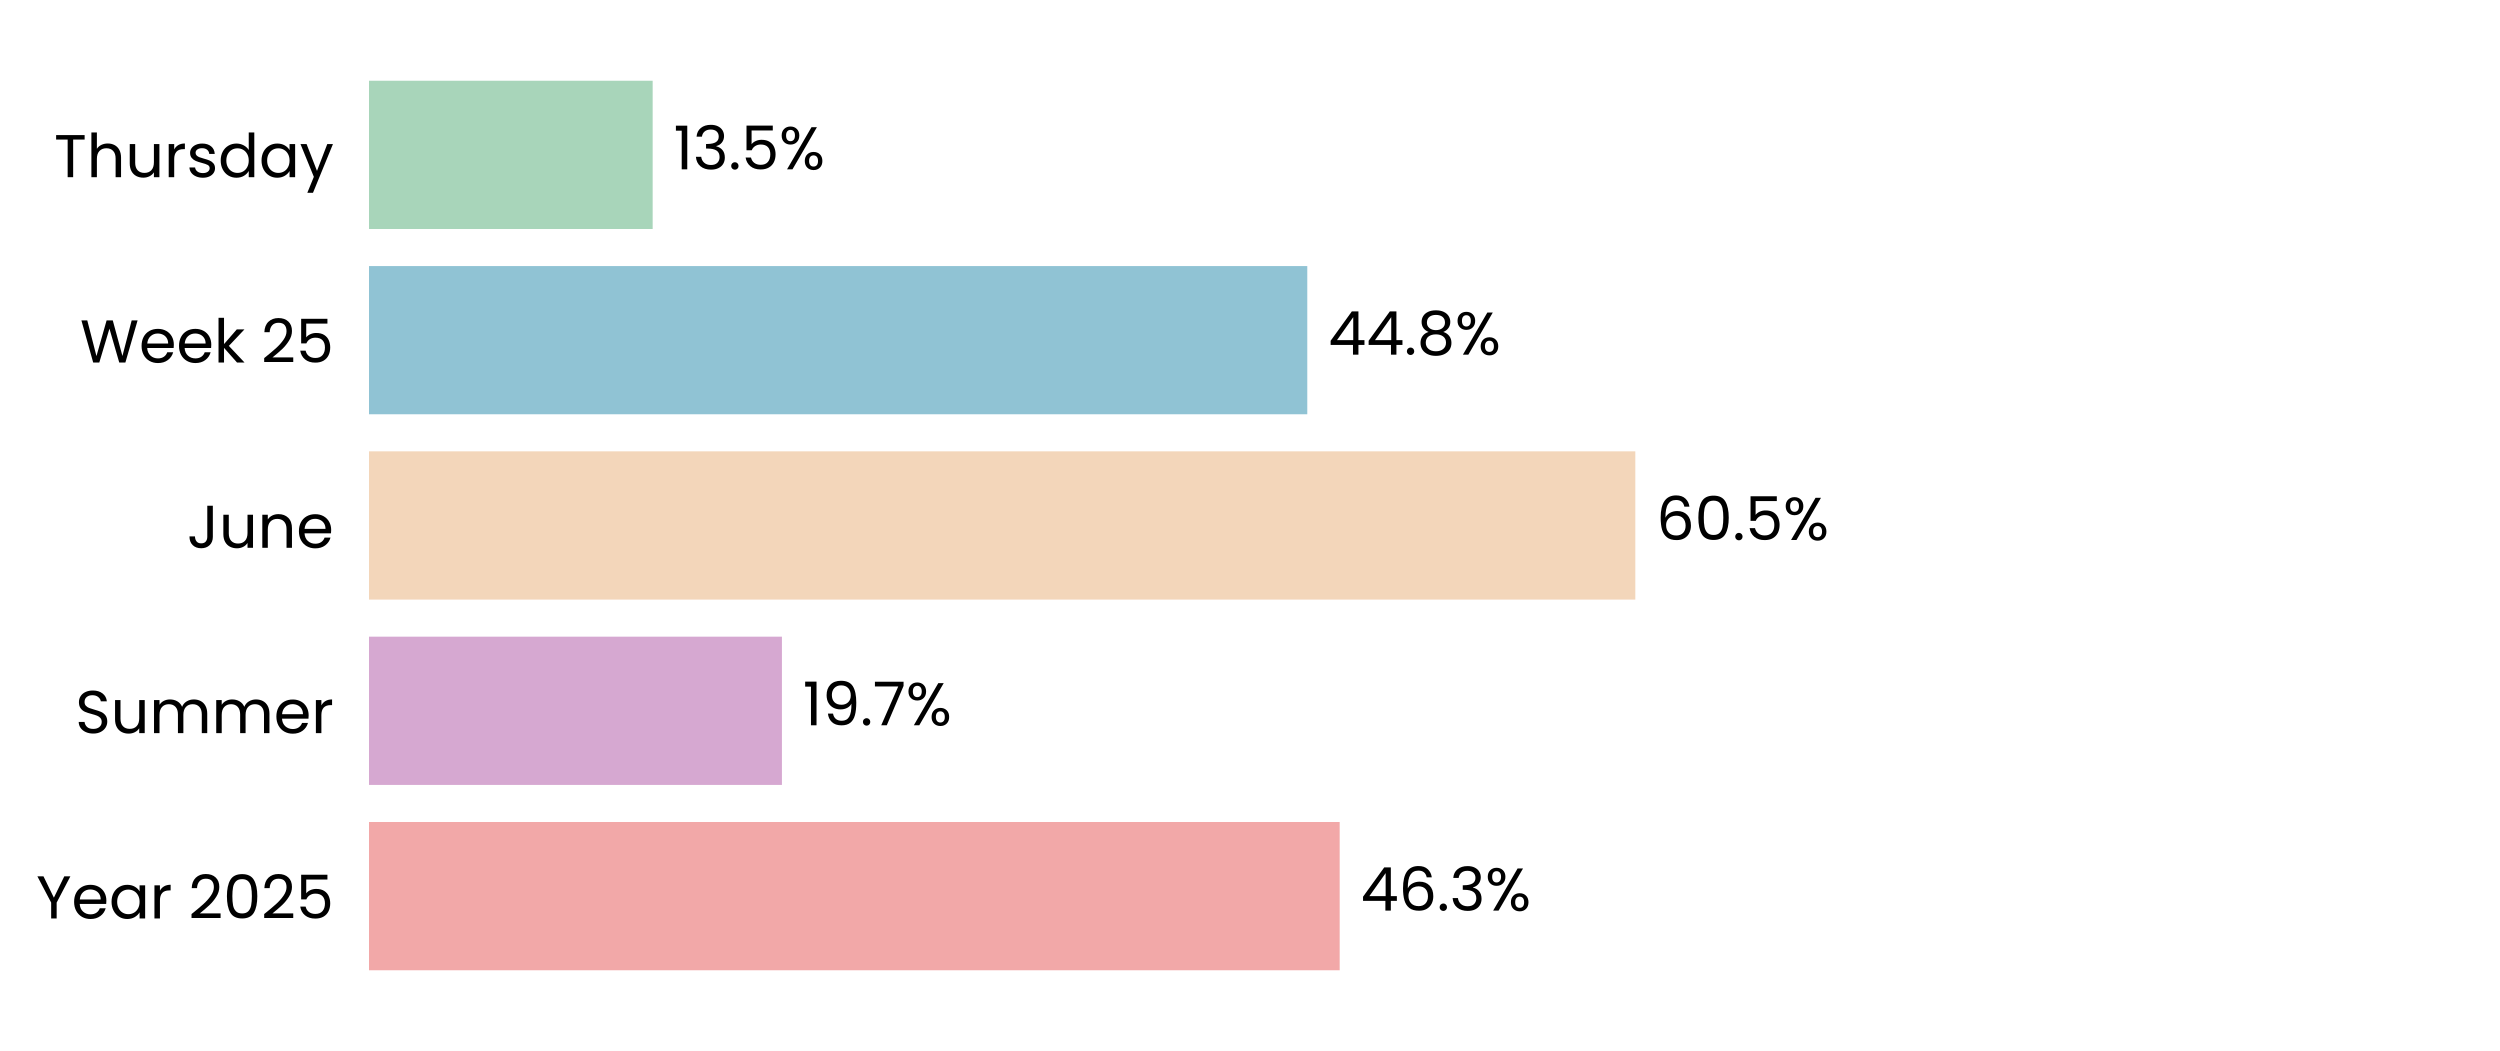
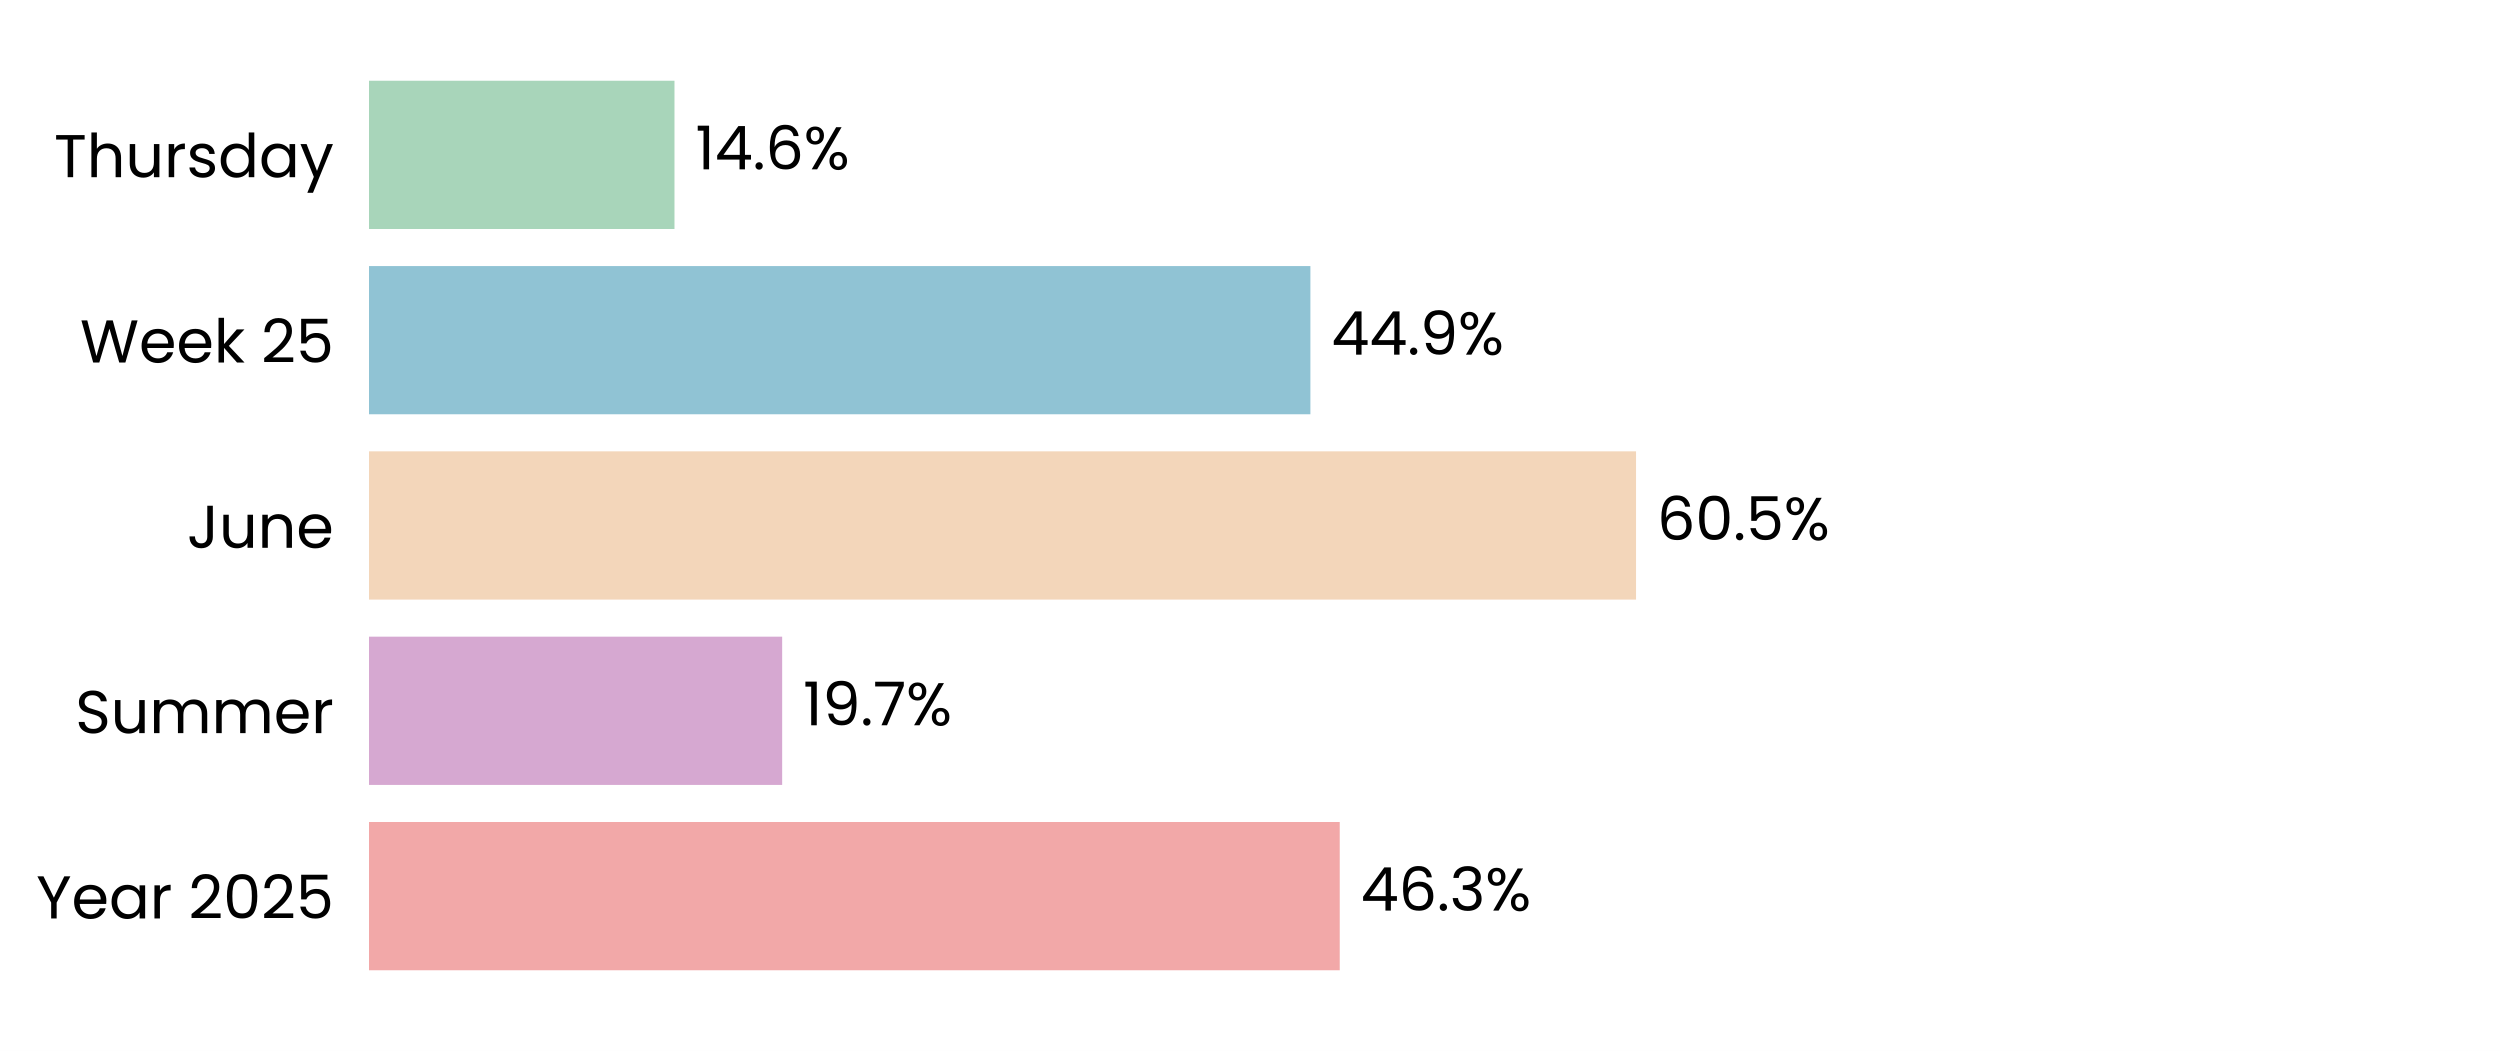
<svg xmlns="http://www.w3.org/2000/svg" xmlns:xlink="http://www.w3.org/1999/xlink" width="496.691pt" height="208.8pt" viewBox="0 0 496.691 208.8" version="1.1">
  <defs>
    <style type="text/css">*{stroke-linejoin: round; stroke-linecap: butt}</style>
  </defs>
  <g id="figure_1">
    <g id="patch_1">
      <path d="M 0 208.8  L 496.691 208.8  L 496.691 0  L 0 0  z " style="fill: #ffffff" />
    </g>
    <g id="axes_1">
      <g id="patch_2">
        <path d="M 73.311 201.6  L 489.491 201.6  L 489.491 7.2  L 73.311 7.2  z " style="fill: #ffffff" />
      </g>
      <g id="patch_3">
-         <path d="M 73.311 192.764  L 266.163 192.764  L 266.163 163.309  L 73.311 163.309  z " clip-path="url(#p27a6afd2bf)" style="fill: #f2a8a8" />
+         <path d="M 73.311 192.764  L 266.175 192.764  L 266.175 163.309  L 73.311 163.309  z " clip-path="url(#p0e8539d389)" style="fill: #f2a8a8" />
      </g>
      <g id="patch_4">
-         <path d="M 73.311 155.945  L 155.35 155.945  L 155.35 126.491  L 73.311 126.491  z " clip-path="url(#p27a6afd2bf)" style="fill: #d6a8d1" />
+         <path d="M 73.311 155.945  L 155.397 155.945  L 155.397 126.491  L 73.311 126.491  z " clip-path="url(#p0e8539d389)" style="fill: #d6a8d1" />
      </g>
      <g id="patch_5">
-         <path d="M 73.311 119.127  L 324.898 119.127  L 324.898 89.673  L 73.311 89.673  z " clip-path="url(#p27a6afd2bf)" style="fill: #f3d6ba" />
+         <path d="M 73.311 119.127  L 325.042 119.127  L 325.042 89.673  L 73.311 89.673  z " clip-path="url(#p0e8539d389)" style="fill: #f3d6ba" />
      </g>
      <g id="patch_6">
-         <path d="M 73.311 82.309  L 259.725 82.309  L 259.725 52.855  L 73.311 52.855  z " clip-path="url(#p27a6afd2bf)" style="fill: #90c3d4" />
+         <path d="M 73.311 82.309  L 260.345 82.309  L 260.345 52.855  L 73.311 52.855  z " clip-path="url(#p0e8539d389)" style="fill: #90c3d4" />
      </g>
      <g id="patch_7">
-         <path d="M 73.311 45.491  L 129.669 45.491  L 129.669 16.036  L 73.311 16.036  z " clip-path="url(#p27a6afd2bf)" style="fill: #a8d5ba" />
+         <path d="M 73.311 45.491  L 134.004 45.491  L 134.004 16.036  L 73.311 16.036  z " clip-path="url(#p0e8539d389)" style="fill: #a8d5ba" />
      </g>
      <g id="matplotlib.axis_1">
        <g id="ytick_1">
          <g id="text_1">
            <g transform="translate(7.2 182.4764) scale(0.12 -0.12)">
              <defs>
                <path id="Poppins-Regular-59" d="M 3616 4461  L 2163 1683  L 2163 0  L 1581 0  L 1581 1683  L 122 4461  L 768 4461  L 1869 2202  L 2970 4461  L 3616 4461  z " transform="scale(0.015625)" />
                <path id="Poppins-Regular-65" d="M 3693 1888  Q 3693 1722 3674 1536  L 870 1536  Q 902 1018 1225 726  Q 1549 435 2010 435  Q 2387 435 2640 611  Q 2893 787 2995 1082  L 3622 1082  Q 3482 576 3059 259  Q 2637 -58 2010 -58  Q 1510 -58 1116 166  Q 723 390 499 803  Q 275 1216 275 1760  Q 275 2304 492 2713  Q 710 3123 1104 3344  Q 1498 3565 2010 3565  Q 2509 3565 2893 3347  Q 3277 3130 3485 2749  Q 3693 2368 3693 1888  z M 3091 2010  Q 3091 2342 2944 2582  Q 2797 2822 2544 2947  Q 2291 3072 1984 3072  Q 1542 3072 1232 2790  Q 922 2509 877 2010  L 3091 2010  z " transform="scale(0.015625)" />
                <path id="Poppins-Regular-61" d="M 275 1766  Q 275 2304 492 2710  Q 710 3117 1091 3341  Q 1472 3565 1939 3565  Q 2400 3565 2739 3366  Q 3078 3168 3245 2867  L 3245 3507  L 3834 3507  L 3834 0  L 3245 0  L 3245 653  Q 3072 346 2729 144  Q 2387 -58 1933 -58  Q 1466 -58 1088 172  Q 710 403 492 819  Q 275 1235 275 1766  z M 3245 1760  Q 3245 2157 3085 2451  Q 2925 2746 2653 2902  Q 2381 3059 2054 3059  Q 1728 3059 1459 2905  Q 1190 2752 1030 2457  Q 870 2163 870 1766  Q 870 1363 1030 1065  Q 1190 768 1459 611  Q 1728 454 2054 454  Q 2381 454 2653 611  Q 2925 768 3085 1065  Q 3245 1363 3245 1760  z " transform="scale(0.015625)" />
                <path id="Poppins-Regular-72" d="M 1075 2938  Q 1229 3238 1513 3404  Q 1798 3571 2208 3571  L 2208 2970  L 2054 2970  Q 1075 2970 1075 1907  L 1075 0  L 493 0  L 493 3507  L 1075 3507  L 1075 2938  z " transform="scale(0.015625)" />
                <path id="Poppins-Regular-20" transform="scale(0.015625)" />
                <path id="Poppins-Regular-32" d="M 326 467  Q 1139 1120 1600 1539  Q 2061 1958 2377 2416  Q 2694 2874 2694 3315  Q 2694 3731 2492 3971  Q 2291 4211 1843 4211  Q 1408 4211 1168 3939  Q 928 3667 909 3213  L 346 3213  Q 371 3930 780 4320  Q 1190 4710 1837 4710  Q 2496 4710 2883 4345  Q 3270 3981 3270 3341  Q 3270 2810 2953 2307  Q 2637 1805 2233 1424  Q 1830 1043 1203 538  L 3405 538  L 3405 51  L 326 51  L 326 467  z " transform="scale(0.015625)" />
                <path id="Poppins-Regular-30" d="M 397 2362  Q 397 3462 755 4080  Q 1114 4698 2010 4698  Q 2899 4698 3257 4080  Q 3616 3462 3616 2362  Q 3616 1242 3257 621  Q 2899 0 2010 0  Q 1114 0 755 621  Q 397 1242 397 2362  z M 3040 2362  Q 3040 2918 2966 3305  Q 2893 3693 2665 3929  Q 2438 4166 2010 4166  Q 1574 4166 1347 3929  Q 1120 3693 1046 3305  Q 973 2918 973 2362  Q 973 1786 1046 1395  Q 1120 1005 1347 768  Q 1574 531 2010 531  Q 2438 531 2665 768  Q 2893 1005 2966 1395  Q 3040 1786 3040 2362  z " transform="scale(0.015625)" />
                <path id="Poppins-Regular-35" d="M 3347 4122  L 1101 4122  L 1101 2662  Q 1248 2867 1536 2998  Q 1824 3130 2157 3130  Q 2688 3130 3021 2909  Q 3354 2688 3498 2339  Q 3642 1990 3642 1600  Q 3642 1139 3469 774  Q 3296 410 2941 198  Q 2586 -13 2061 -13  Q 1389 -13 973 332  Q 557 678 467 1254  L 1037 1254  Q 1120 890 1389 685  Q 1658 480 2067 480  Q 2573 480 2829 784  Q 3085 1088 3085 1587  Q 3085 2086 2829 2358  Q 2573 2630 2074 2630  Q 1734 2630 1481 2467  Q 1229 2304 1114 2022  L 563 2022  L 563 4634  L 3347 4634  L 3347 4122  z " transform="scale(0.015625)" />
              </defs>
              <use xlink:href="#Poppins-Regular-59" />
              <use xlink:href="#Poppins-Regular-65" transform="translate(58.39999 0)" />
              <use xlink:href="#Poppins-Regular-61" transform="translate(120.4 0)" />
              <use xlink:href="#Poppins-Regular-72" transform="translate(188 0)" />
              <use xlink:href="#Poppins-Regular-20" transform="translate(225.3 0)" />
              <use xlink:href="#Poppins-Regular-32" transform="translate(252 0)" />
              <use xlink:href="#Poppins-Regular-30" transform="translate(309.4999 0)" />
              <use xlink:href="#Poppins-Regular-32" transform="translate(372.2999 0)" />
              <use xlink:href="#Poppins-Regular-35" transform="translate(429.7999 0)" />
            </g>
          </g>
        </g>
        <g id="ytick_2">
          <g id="text_2">
            <g transform="translate(14.95125 145.6582) scale(0.12 -0.12)">
              <defs>
                <path id="Poppins-Regular-53" d="M 1907 -45  Q 1466 -45 1117 112  Q 768 269 569 547  Q 371 826 365 1190  L 986 1190  Q 1018 877 1245 662  Q 1472 448 1907 448  Q 2323 448 2563 656  Q 2803 864 2803 1190  Q 2803 1446 2662 1606  Q 2522 1766 2310 1849  Q 2099 1933 1741 2029  Q 1299 2144 1033 2259  Q 768 2374 579 2620  Q 390 2867 390 3283  Q 390 3648 576 3929  Q 762 4211 1098 4364  Q 1434 4518 1869 4518  Q 2496 4518 2896 4204  Q 3296 3891 3347 3373  L 2707 3373  Q 2675 3629 2438 3824  Q 2202 4019 1811 4019  Q 1446 4019 1216 3830  Q 986 3642 986 3302  Q 986 3059 1123 2905  Q 1261 2752 1462 2672  Q 1664 2592 2029 2490  Q 2470 2368 2739 2249  Q 3008 2131 3200 1884  Q 3392 1638 3392 1216  Q 3392 890 3219 602  Q 3046 314 2707 134  Q 2368 -45 1907 -45  z " transform="scale(0.015625)" />
                <path id="Poppins-Regular-75" d="M 3603 3507  L 3603 0  L 3021 0  L 3021 518  Q 2854 250 2556 99  Q 2259 -51 1901 -51  Q 1491 -51 1164 118  Q 838 288 649 627  Q 461 966 461 1453  L 461 3507  L 1037 3507  L 1037 1530  Q 1037 1011 1299 732  Q 1562 454 2016 454  Q 2483 454 2752 742  Q 3021 1030 3021 1581  L 3021 3507  L 3603 3507  z " transform="scale(0.015625)" />
                <path id="Poppins-Regular-6d" d="M 4710 3571  Q 5120 3571 5440 3401  Q 5760 3232 5945 2893  Q 6131 2554 6131 2067  L 6131 0  L 5555 0  L 5555 1984  Q 5555 2509 5296 2787  Q 5037 3066 4595 3066  Q 4141 3066 3872 2774  Q 3603 2483 3603 1933  L 3603 0  L 3027 0  L 3027 1984  Q 3027 2509 2768 2787  Q 2509 3066 2067 3066  Q 1613 3066 1344 2774  Q 1075 2483 1075 1933  L 1075 0  L 493 0  L 493 3507  L 1075 3507  L 1075 3002  Q 1248 3277 1539 3424  Q 1830 3571 2182 3571  Q 2624 3571 2963 3372  Q 3302 3174 3469 2790  Q 3616 3162 3955 3366  Q 4294 3571 4710 3571  z " transform="scale(0.015625)" />
              </defs>
              <use xlink:href="#Poppins-Regular-53" />
              <use xlink:href="#Poppins-Regular-75" transform="translate(58.7 0)" />
              <use xlink:href="#Poppins-Regular-6d" transform="translate(122.7 0)" />
              <use xlink:href="#Poppins-Regular-6d" transform="translate(225.7 0)" />
              <use xlink:href="#Poppins-Regular-65" transform="translate(328.7 0)" />
              <use xlink:href="#Poppins-Regular-72" transform="translate(390.6999 0)" />
            </g>
          </g>
        </g>
        <g id="ytick_3">
          <g id="text_3">
            <g transform="translate(37.15125 108.84) scale(0.12 -0.12)">
              <defs>
                <path id="Poppins-Regular-4a" d="M 2739 4461  L 2739 1165  Q 2739 614 2400 284  Q 2061 -45 1504 -45  Q 941 -45 601 291  Q 262 627 262 1210  L 845 1210  Q 851 883 1014 678  Q 1178 474 1504 474  Q 1830 474 1990 669  Q 2150 864 2150 1165  L 2150 4461  L 2739 4461  z " transform="scale(0.015625)" />
                <path id="Poppins-Regular-6e" d="M 2202 3571  Q 2842 3571 3238 3184  Q 3635 2797 3635 2067  L 3635 0  L 3059 0  L 3059 1984  Q 3059 2509 2796 2787  Q 2534 3066 2080 3066  Q 1619 3066 1347 2778  Q 1075 2490 1075 1939  L 1075 0  L 493 0  L 493 3507  L 1075 3507  L 1075 3008  Q 1248 3277 1545 3424  Q 1843 3571 2202 3571  z " transform="scale(0.015625)" />
              </defs>
              <use xlink:href="#Poppins-Regular-4a" />
              <use xlink:href="#Poppins-Regular-75" transform="translate(52.99999 0)" />
              <use xlink:href="#Poppins-Regular-6e" transform="translate(117 0)" />
              <use xlink:href="#Poppins-Regular-65" transform="translate(181 0)" />
            </g>
          </g>
        </g>
        <g id="ytick_4">
          <g id="text_4">
            <g transform="translate(15.9 72.02182) scale(0.12 -0.12)">
              <defs>
                <path id="Poppins-Regular-57" d="M 6099 4461  L 4806 0  L 4154 0  L 3117 3590  L 2042 0  L 1395 -6  L 147 4461  L 768 4461  L 1741 678  L 2816 4461  L 3469 4461  L 4493 691  L 5472 4461  L 6099 4461  z " transform="scale(0.015625)" />
                <path id="Poppins-Regular-6b" d="M 2451 0  L 1075 1549  L 1075 0  L 493 0  L 493 4736  L 1075 4736  L 1075 1952  L 2426 3507  L 3238 3507  L 1587 1760  L 3245 0  L 2451 0  z " transform="scale(0.015625)" />
              </defs>
              <use xlink:href="#Poppins-Regular-57" />
              <use xlink:href="#Poppins-Regular-65" transform="translate(97.59999 0)" />
              <use xlink:href="#Poppins-Regular-65" transform="translate(159.6 0)" />
              <use xlink:href="#Poppins-Regular-6b" transform="translate(221.6 0)" />
              <use xlink:href="#Poppins-Regular-20" transform="translate(273.0999 0)" />
              <use xlink:href="#Poppins-Regular-32" transform="translate(299.7999 0)" />
              <use xlink:href="#Poppins-Regular-35" transform="translate(357.2999 0)" />
            </g>
          </g>
        </g>
        <g id="ytick_5">
          <g id="text_5">
            <g transform="translate(10.74188 35.20364) scale(0.12 -0.12)">
              <defs>
                <path id="Poppins-Regular-54" d="M 3238 4461  L 3238 3987  L 2022 3987  L 2022 0  L 1440 0  L 1440 3987  L 218 3987  L 218 4461  L 3238 4461  z " transform="scale(0.015625)" />
                <path id="Poppins-Regular-68" d="M 2234 3571  Q 2630 3571 2950 3401  Q 3270 3232 3452 2893  Q 3635 2554 3635 2067  L 3635 0  L 3059 0  L 3059 1984  Q 3059 2509 2796 2787  Q 2534 3066 2080 3066  Q 1619 3066 1347 2778  Q 1075 2490 1075 1939  L 1075 0  L 493 0  L 493 4736  L 1075 4736  L 1075 3008  Q 1248 3277 1552 3424  Q 1856 3571 2234 3571  z " transform="scale(0.015625)" />
                <path id="Poppins-Regular-73" d="M 1734 -58  Q 1331 -58 1011 80  Q 691 218 505 464  Q 320 710 301 1030  L 902 1030  Q 928 768 1149 601  Q 1370 435 1728 435  Q 2061 435 2253 582  Q 2445 730 2445 954  Q 2445 1184 2240 1296  Q 2035 1408 1606 1517  Q 1216 1619 969 1724  Q 723 1830 547 2038  Q 371 2246 371 2586  Q 371 2854 531 3078  Q 691 3302 985 3433  Q 1280 3565 1658 3565  Q 2240 3565 2598 3270  Q 2957 2976 2982 2464  L 2400 2464  Q 2381 2739 2179 2905  Q 1978 3072 1638 3072  Q 1325 3072 1139 2937  Q 954 2803 954 2586  Q 954 2413 1066 2301  Q 1178 2189 1347 2121  Q 1517 2054 1818 1971  Q 2195 1869 2432 1769  Q 2669 1670 2838 1472  Q 3008 1274 3014 954  Q 3014 666 2854 435  Q 2694 205 2403 73  Q 2112 -58 1734 -58  z " transform="scale(0.015625)" />
                <path id="Poppins-Regular-64" d="M 275 1766  Q 275 2304 492 2710  Q 710 3117 1091 3341  Q 1472 3565 1946 3565  Q 2355 3565 2707 3376  Q 3059 3187 3245 2880  L 3245 4736  L 3834 4736  L 3834 0  L 3245 0  L 3245 659  Q 3072 346 2733 144  Q 2394 -58 1939 -58  Q 1472 -58 1091 172  Q 710 403 492 819  Q 275 1235 275 1766  z M 3245 1760  Q 3245 2157 3085 2451  Q 2925 2746 2653 2902  Q 2381 3059 2054 3059  Q 1728 3059 1459 2905  Q 1190 2752 1030 2457  Q 870 2163 870 1766  Q 870 1363 1030 1065  Q 1190 768 1459 611  Q 1728 454 2054 454  Q 2381 454 2653 611  Q 2925 768 3085 1065  Q 3245 1363 3245 1760  z " transform="scale(0.015625)" />
                <path id="Poppins-Regular-79" d="M 3514 3507  L 1402 -1651  L 800 -1651  L 1491 38  L 77 3507  L 723 3507  L 1824 666  L 2912 3507  L 3514 3507  z " transform="scale(0.015625)" />
              </defs>
              <use xlink:href="#Poppins-Regular-54" />
              <use xlink:href="#Poppins-Regular-68" transform="translate(54.09999 0)" />
              <use xlink:href="#Poppins-Regular-75" transform="translate(118.1 0)" />
              <use xlink:href="#Poppins-Regular-72" transform="translate(182.1 0)" />
              <use xlink:href="#Poppins-Regular-73" transform="translate(219.3999 0)" />
              <use xlink:href="#Poppins-Regular-64" transform="translate(271.5999 0)" />
              <use xlink:href="#Poppins-Regular-61" transform="translate(339.1999 0)" />
              <use xlink:href="#Poppins-Regular-79" transform="translate(406.7999 0)" />
            </g>
          </g>
        </g>
      </g>
      <g id="text_6">
-         <g transform="translate(270.3245 180.9164) scale(0.12 -0.12)">
+         <g transform="translate(270.3364 180.9164) scale(0.12 -0.12)">
          <defs>
            <path id="Poppins-Regular-34" d="M 256 1030  L 256 1472  L 2502 4582  L 3200 4582  L 3200 1536  L 3840 1536  L 3840 1030  L 3200 1030  L 3200 0  L 2624 0  L 2624 1030  L 256 1030  z M 2650 3974  L 928 1536  L 2650 1536  L 2650 3974  z " transform="scale(0.015625)" />
            <path id="Poppins-Regular-36" d="M 2976 3526  Q 2835 4237 2099 4237  Q 1530 4237 1248 3798  Q 966 3360 973 2355  Q 1120 2688 1462 2877  Q 1805 3066 2227 3066  Q 2886 3066 3280 2656  Q 3674 2246 3674 1523  Q 3674 1088 3504 742  Q 3334 397 2992 192  Q 2650 -13 2163 -13  Q 1504 -13 1133 281  Q 762 576 614 1094  Q 467 1613 467 2374  Q 467 4723 2106 4723  Q 2733 4723 3091 4384  Q 3450 4045 3514 3526  L 2976 3526  z M 2106 2573  Q 1830 2573 1587 2461  Q 1344 2349 1193 2121  Q 1043 1894 1043 1568  Q 1043 1082 1324 778  Q 1606 474 2131 474  Q 2579 474 2844 752  Q 3110 1030 3110 1504  Q 3110 2003 2854 2288  Q 2598 2573 2106 2573  z " transform="scale(0.015625)" />
            <path id="Poppins-Regular-2e" d="M 678 -38  Q 512 -38 397 77  Q 282 192 282 358  Q 282 525 397 640  Q 512 755 678 755  Q 838 755 950 640  Q 1062 525 1062 358  Q 1062 192 950 77  Q 838 -38 678 -38  z " transform="scale(0.015625)" />
            <path id="Poppins-Regular-33" d="M 384 3462  Q 429 4051 838 4384  Q 1248 4717 1901 4717  Q 2336 4717 2653 4560  Q 2970 4403 3133 4134  Q 3296 3866 3296 3526  Q 3296 3130 3069 2842  Q 2842 2554 2477 2470  L 2477 2438  Q 2893 2336 3136 2035  Q 3379 1734 3379 1248  Q 3379 883 3212 592  Q 3046 301 2713 134  Q 2381 -32 1914 -32  Q 1235 -32 800 323  Q 365 678 314 1331  L 877 1331  Q 922 947 1190 704  Q 1459 461 1907 461  Q 2355 461 2588 694  Q 2822 928 2822 1299  Q 2822 1779 2502 1990  Q 2182 2202 1536 2202  L 1389 2202  L 1389 2688  L 1542 2688  Q 2131 2694 2432 2883  Q 2733 3072 2733 3469  Q 2733 3808 2512 4013  Q 2291 4218 1882 4218  Q 1485 4218 1241 4013  Q 998 3808 954 3462  L 384 3462  z " transform="scale(0.015625)" />
            <path id="Poppins-Regular-25" d="M 269 3584  Q 269 4019 531 4278  Q 794 4538 1203 4538  Q 1613 4538 1875 4278  Q 2138 4019 2138 3584  Q 2138 3142 1875 2883  Q 1613 2624 1203 2624  Q 794 2624 531 2883  Q 269 3142 269 3584  z M 4006 4467  L 1414 0  L 838 0  L 3430 4467  L 4006 4467  z M 1203 4179  Q 986 4179 861 4028  Q 736 3878 736 3584  Q 736 3290 861 3136  Q 986 2982 1203 2982  Q 1421 2982 1549 3139  Q 1677 3296 1677 3584  Q 1677 3878 1549 4028  Q 1421 4179 1203 4179  z M 2720 883  Q 2720 1325 2982 1584  Q 3245 1843 3654 1843  Q 4064 1843 4323 1584  Q 4582 1325 4582 883  Q 4582 448 4323 185  Q 4064 -77 3654 -77  Q 3245 -77 2982 182  Q 2720 442 2720 883  z M 3648 1478  Q 3430 1478 3302 1328  Q 3174 1178 3174 883  Q 3174 595 3302 444  Q 3430 294 3648 294  Q 3866 294 3994 444  Q 4122 595 4122 883  Q 4122 1178 3994 1328  Q 3866 1478 3648 1478  z " transform="scale(0.015625)" />
          </defs>
          <use xlink:href="#Poppins-Regular-34" />
          <use xlink:href="#Poppins-Regular-36" transform="translate(62.89999 0)" />
          <use xlink:href="#Poppins-Regular-2e" transform="translate(126.4 0)" />
          <use xlink:href="#Poppins-Regular-33" transform="translate(147.4 0)" />
          <use xlink:href="#Poppins-Regular-25" transform="translate(206.3 0)" />
        </g>
      </g>
      <g id="text_7">
-         <g transform="translate(159.5122 144.0982) scale(0.12 -0.12)">
+         <g transform="translate(159.5593 144.0982) scale(0.12 -0.12)">
          <defs>
            <path id="Poppins-Regular-31" d="M 243 4096  L 243 4627  L 1446 4627  L 1446 0  L 858 0  L 858 4096  L 243 4096  z " transform="scale(0.015625)" />
            <path id="Poppins-Regular-39" d="M 1146 1242  Q 1210 877 1443 678  Q 1677 480 2074 480  Q 2605 480 2857 896  Q 3110 1312 3098 2298  Q 2963 2010 2649 1846  Q 2336 1683 1952 1683  Q 1523 1683 1187 1859  Q 851 2035 659 2374  Q 467 2714 467 3194  Q 467 3878 864 4297  Q 1261 4717 1990 4717  Q 2886 4717 3248 4134  Q 3610 3552 3610 2400  Q 3610 1594 3466 1069  Q 3322 544 2979 269  Q 2637 -6 2042 -6  Q 1389 -6 1024 346  Q 659 698 608 1242  L 1146 1242  z M 2048 2176  Q 2477 2176 2752 2441  Q 3027 2707 3027 3162  Q 3027 3642 2758 3936  Q 2490 4230 2003 4230  Q 1555 4230 1289 3948  Q 1024 3667 1024 3206  Q 1024 2739 1286 2457  Q 1549 2176 2048 2176  z " transform="scale(0.015625)" />
            <path id="Poppins-Regular-37" d="M 3245 4173  L 1466 0  L 877 0  L 2682 4115  L 211 4115  L 211 4614  L 3245 4614  L 3245 4173  z " transform="scale(0.015625)" />
          </defs>
          <use xlink:href="#Poppins-Regular-31" />
          <use xlink:href="#Poppins-Regular-39" transform="translate(31.99998 0)" />
          <use xlink:href="#Poppins-Regular-2e" transform="translate(94.99997 0)" />
          <use xlink:href="#Poppins-Regular-37" transform="translate(116 0)" />
          <use xlink:href="#Poppins-Regular-25" transform="translate(170.5999 0)" />
        </g>
      </g>
      <g id="text_8">
-         <g transform="translate(329.0596 107.28) scale(0.12 -0.12)">
+         <g transform="translate(329.2041 107.28) scale(0.12 -0.12)">
          <use xlink:href="#Poppins-Regular-36" />
          <use xlink:href="#Poppins-Regular-30" transform="translate(63.49999 0)" />
          <use xlink:href="#Poppins-Regular-2e" transform="translate(126.3 0)" />
          <use xlink:href="#Poppins-Regular-35" transform="translate(147.3 0)" />
          <use xlink:href="#Poppins-Regular-25" transform="translate(210.0999 0)" />
        </g>
      </g>
      <g id="text_9">
-         <g transform="translate(263.887 70.46182) scale(0.12 -0.12)">
-           <defs>
-             <path id="Poppins-Regular-38" d="M 1242 2406  Q 883 2547 691 2816  Q 499 3085 499 3469  Q 499 3814 672 4092  Q 845 4371 1187 4534  Q 1530 4698 2016 4698  Q 2502 4698 2844 4534  Q 3187 4371 3363 4092  Q 3539 3814 3539 3469  Q 3539 3098 3340 2819  Q 3142 2541 2797 2406  Q 3194 2285 3427 1981  Q 3661 1677 3661 1248  Q 3661 832 3456 521  Q 3251 211 2876 41  Q 2502 -128 2016 -128  Q 1530 -128 1162 41  Q 794 211 589 521  Q 384 832 384 1248  Q 384 1677 614 1984  Q 845 2291 1242 2406  z M 2976 3398  Q 2976 3789 2720 4000  Q 2464 4211 2016 4211  Q 1574 4211 1318 4000  Q 1062 3789 1062 3392  Q 1062 3034 1328 2816  Q 1594 2598 2016 2598  Q 2445 2598 2710 2819  Q 2976 3040 2976 3398  z M 2016 2150  Q 1542 2150 1241 1929  Q 941 1709 941 1267  Q 941 858 1232 608  Q 1523 358 2016 358  Q 2509 358 2797 608  Q 3085 858 3085 1267  Q 3085 1696 2790 1923  Q 2496 2150 2016 2150  z " transform="scale(0.015625)" />
-           </defs>
+         <g transform="translate(264.5063 70.46182) scale(0.12 -0.12)">
          <use xlink:href="#Poppins-Regular-34" />
          <use xlink:href="#Poppins-Regular-34" transform="translate(62.89999 0)" />
          <use xlink:href="#Poppins-Regular-2e" transform="translate(125.8 0)" />
-           <use xlink:href="#Poppins-Regular-38" transform="translate(146.8 0)" />
-           <use xlink:href="#Poppins-Regular-25" transform="translate(209.9 0)" />
+           <use xlink:href="#Poppins-Regular-39" transform="translate(146.8 0)" />
+           <use xlink:href="#Poppins-Regular-25" transform="translate(209.8 0)" />
        </g>
      </g>
      <g id="text_10">
-         <g transform="translate(133.8308 33.64364) scale(0.12 -0.12)">
+         <g transform="translate(138.166 33.64364) scale(0.12 -0.12)">
          <use xlink:href="#Poppins-Regular-31" />
-           <use xlink:href="#Poppins-Regular-33" transform="translate(31.99998 0)" />
-           <use xlink:href="#Poppins-Regular-2e" transform="translate(90.89998 0)" />
-           <use xlink:href="#Poppins-Regular-35" transform="translate(111.9 0)" />
-           <use xlink:href="#Poppins-Regular-25" transform="translate(174.7 0)" />
+           <use xlink:href="#Poppins-Regular-34" transform="translate(31.99998 0)" />
+           <use xlink:href="#Poppins-Regular-2e" transform="translate(94.89998 0)" />
+           <use xlink:href="#Poppins-Regular-36" transform="translate(115.9 0)" />
+           <use xlink:href="#Poppins-Regular-25" transform="translate(179.3999 0)" />
        </g>
      </g>
    </g>
  </g>
  <defs>
-     <clipPath id="p27a6afd2bf">
+     <clipPath id="p0e8539d389">
      <rect x="73.311" y="7.2" width="416.18" height="194.4" />
    </clipPath>
  </defs>
</svg>
